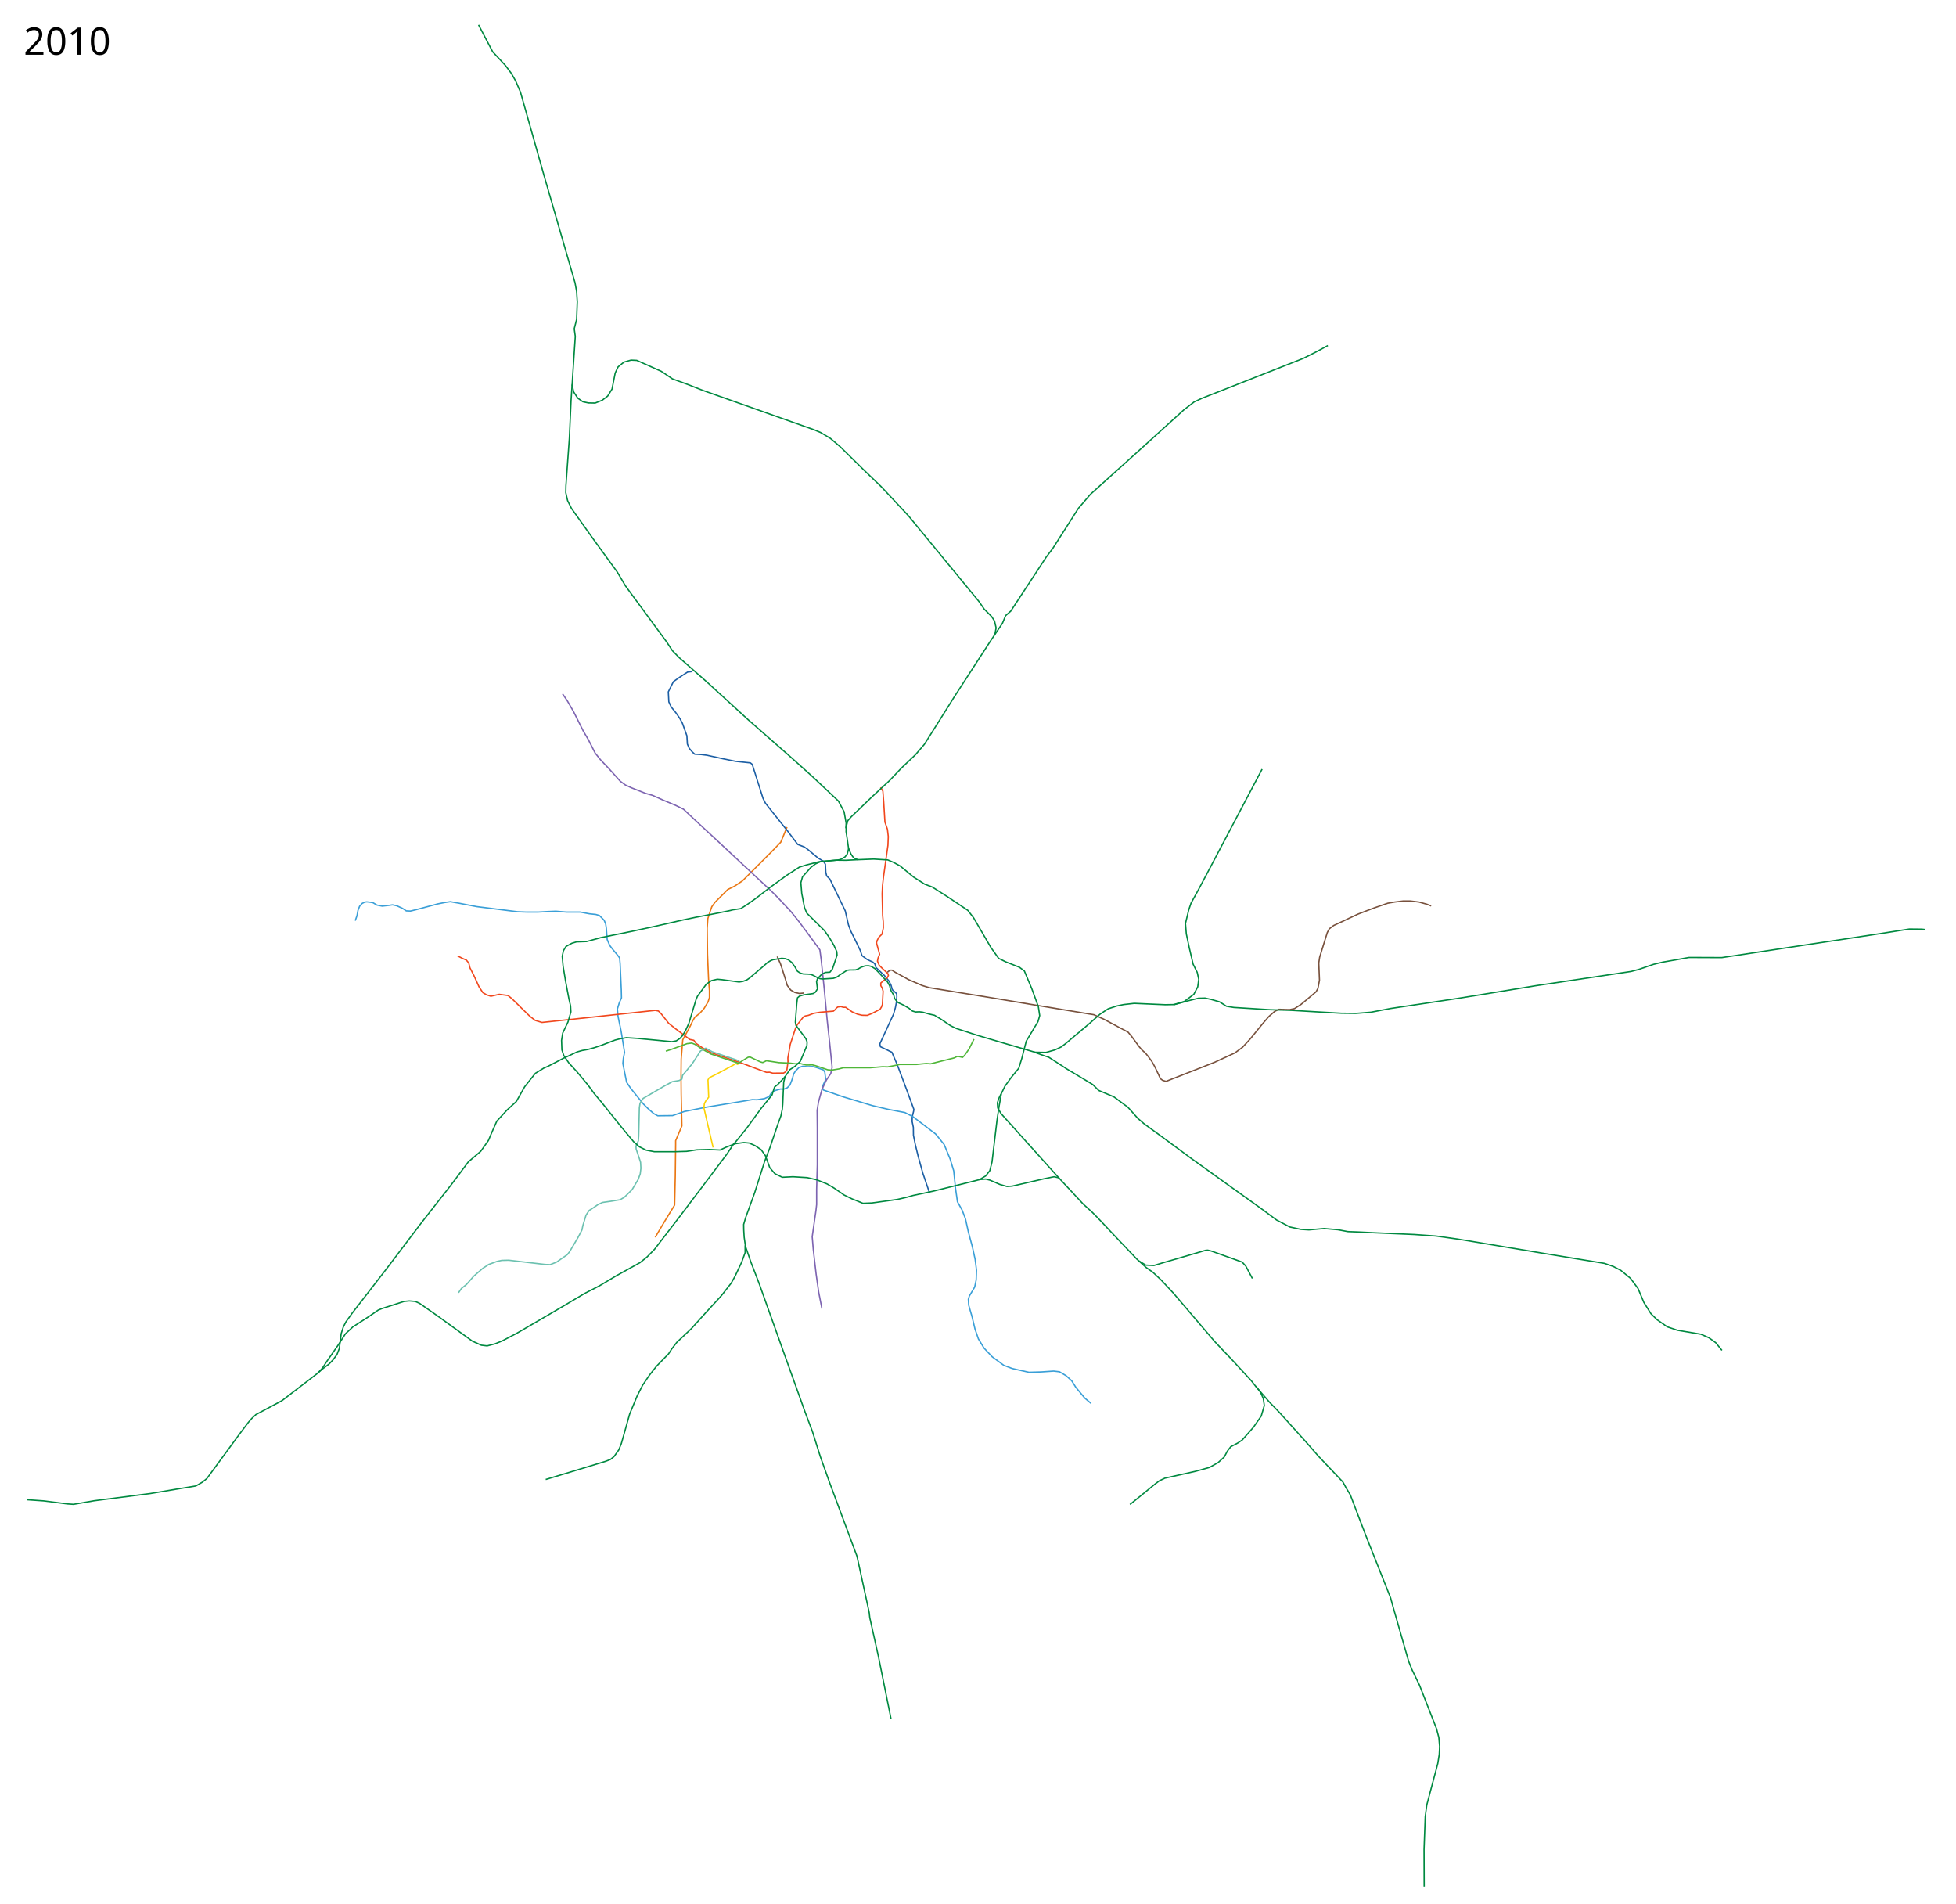
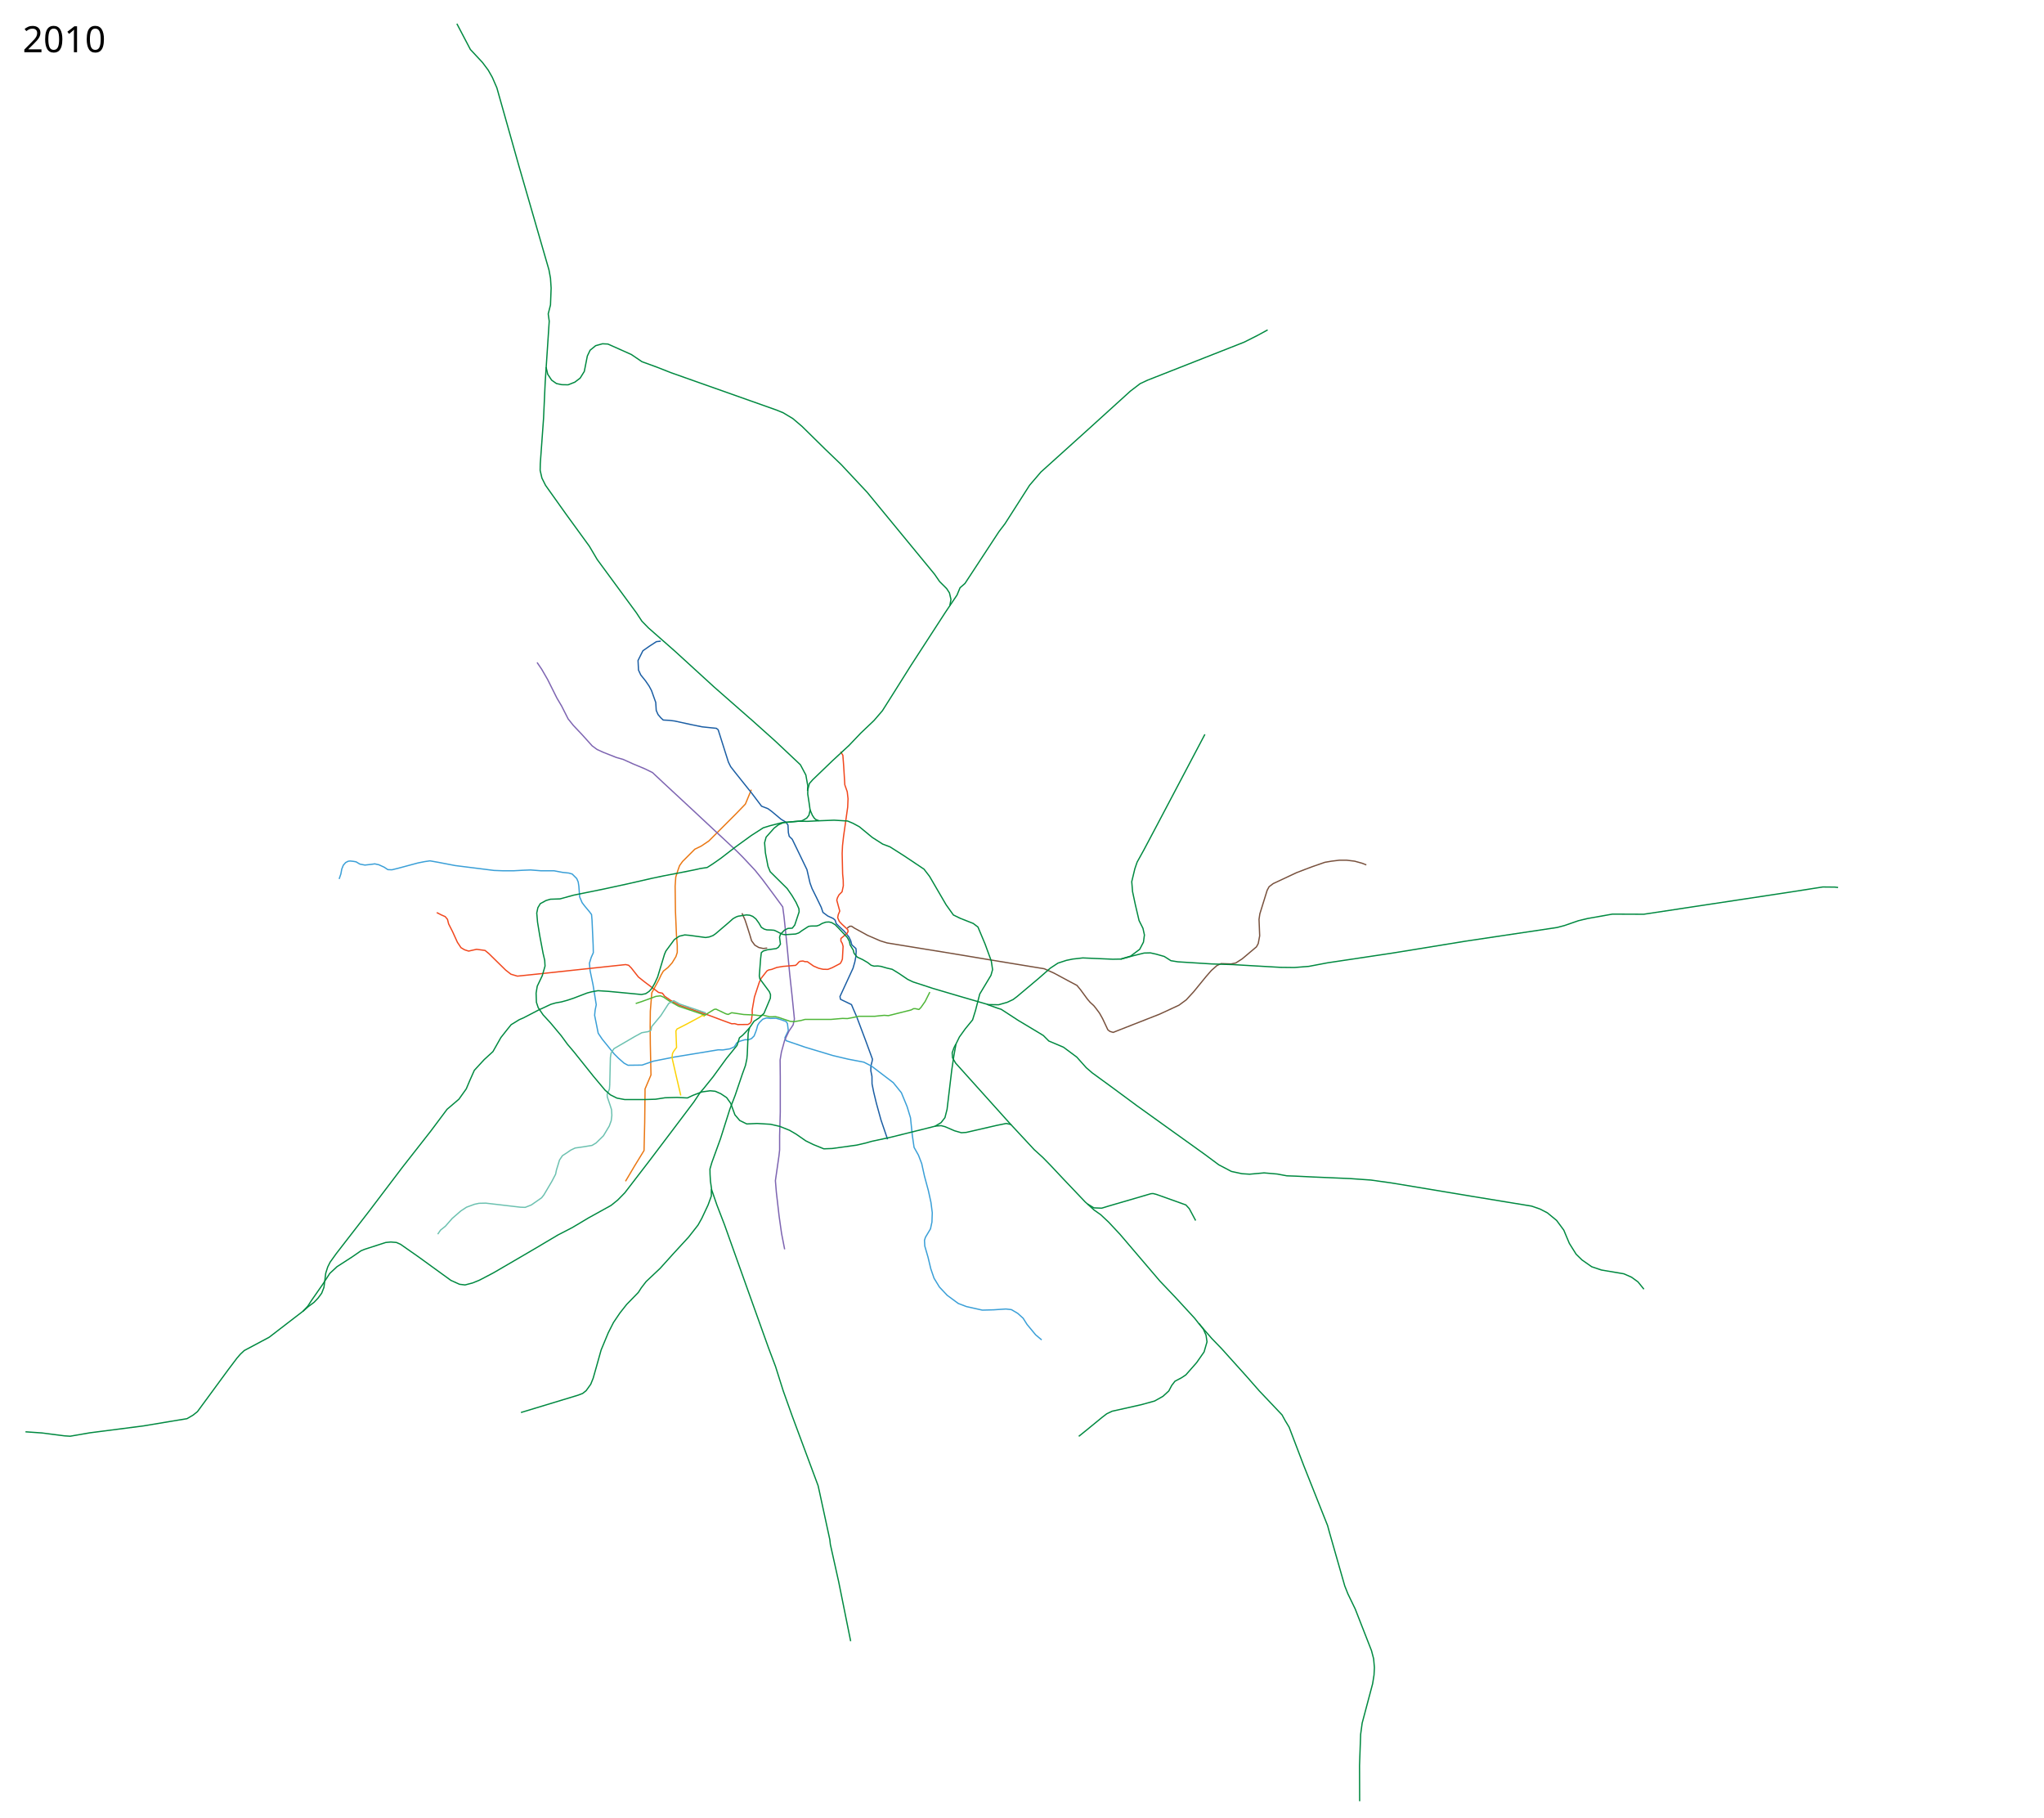
- <svg xmlns="http://www.w3.org/2000/svg" width="7400" height="7200" viewBox="-1250, -2500, 7400, 7200">
+ <svg xmlns="http://www.w3.org/2000/svg" width="8100" height="7200" viewBox="-1250, -2500, 8100, 7200">
  <path d="M1228.781 2179.92l36.088-60.912 37.343-60.928 2.62-110.719 1.31-118.58v-14.413l23.586-55.687-2.62-121.857-.656-70.1.655-60.928 5.897-72.72 28.17-51.757 9.173-19.654 8.516-14.413 18.344-14.413 16.379-18.344 15.068-24.895 5.241-16.379v-26.86l-3.275-43.24-3.931-93.685-1.31-98.271 2.62-36.688 7.862-24.896 7.206-20.309 11.793-16.379 48.48-48.48 25.55-12.448 30.137-20.31 109.409-109.408 35.377-36.688 6.552-15.723 17.034-41.274" fill="none" stroke="#ea7713" stroke-width="5" stroke-linejoin="round" />
  <path d="M1368.578 40.136l-17.394 1.933-27.702 18.038-25.769 18.038-19.326 38.654 1.932 38.009 9.02 19.326 18.682 23.192 14.173 20.615 9.663 18.039 16.75 47.028 1.932 31.567 7.087 16.105 10.952 12.885 9.663 9.019 23.836 1.288 21.26 2.577 65.066 14.173 44.451 9.02 56.048 5.797 7.086 5.798 40.586 128.2 9.02 18.039 18.037 23.192 66.355 83.104 38.01 50.25 25.124 9.663 14.173 10.308 37.884 31.74 20.096 12.067 7.408 11.273 1.447 29.602 3.385 14.528 11.99 11.746 21.51 44.301 36.72 76.018 12.24 53.149 8.053 21.903 17.716 35.755 18.683 38.653 6.764 19.97 19.005 14.174 22.225 10.307 7.271 6.707 4.325 13.586 8.375 8.053 13.529 12.884 8.944 8.187 18.757 22.736 7.522 15.47 4.46 16.398 16.364 14.838.967 10.952-1.61 22.226-3.866 19.97-7.087 24.803-51.749 112.17 2.144 10.877c.644.322 43.485 20.937 43.485 20.937l6.764 16.105 13.53 31.245 35.753 95.023 27.058 73.763-.967 6.765-5.153 20.615-.322 18.682 4.51 22.226.321 29.634 6.765 33.822 10.63 43.807 18.037 65.388 26.091 76.663" fill="none" stroke="#1b5ea4" stroke-width="5" stroke-linejoin="round" />
  <path d="M93.984 982.311l6.764-19.649 3.544-19.326 6.12-15.462 9.34-10.63 9.986-5.153 7.731-.967 12.24 1.289 11.274 1.933 15.14 9.019 19.97 3.865 25.77-2.899 13.206-1.933 16.105 3.544 21.26 9.663 14.495 9.663 16.105.645 23.836-5.798 79.24-21.26 25.769-5.154 21.903-3.22 32.855 5.797 67 12.885 153.969 19.326 34.143 1.289h44.452l34.788-1.933 31.567-1.288 40.586 3.22h52.182l34.143 6.443 24.48 2.577 13.53 3.865 18.038 18.039 5.798 13.528 2.577 16.75 3.22 42.519 9.664 22.547 10.308 13.53 19.326 23.191 7.731 10.308 1.933 21.903 4.51 99.855.643 29.634-8.374 18.682-7.087 23.192 2.577 28.99 11.596 55.403 5.798 35.433 7.086 44.45-4.51 21.905-1.932 19.97 14.173 70.865 16.106 23.836 47.028 57.98 17.394 17.394 21.903 19.327 15.462 8.375 56.047-.645 44.451-15.461 81.817-16.105 175.872-28.99 17.394.644 28.346-4.51 17.394-7.73 10.308-16.106 12.24-6.442 19.97-5.798h14.174l11.596-4.51 10.307-10.307 7.087-18.039 3.22-9.663 3.866-14.817 7.086-10.952 12.885-12.884 14.817-5.154 16.106 1.933 21.903-.645 16.106 4.51 23.836 8.375 5.154 8.375 3.543 27.701-13.529 28.346 4.188 11.274 76.018 26.09 110.068 33.138 60.13 14.195 62.366 11.936 30.279 15.462 86.325 65.71 32.211 39.942 22.548 54.759 13.529 44.451 7.086 68.288 7.087 48.96 17.394 30.923 12.884 33.5 10.952 49.605 15.461 57.336 10.308 47.028 5.154 40.586-1.289 36.72-5.798 27.058-19.97 33.5-3.866 12.24 1.288 22.548 12.885 44.451 10.952 45.74 12.884 37.365 21.26 34.788 30.922 32.855 43.807 32.211 32.211 12.24 63.134 14.173 45.096-1.288 48.316-3.221 21.904 2.577 25.125 14.817 21.259 19.326 15.461 24.48 34.144 41.23 23.836 19.972" fill="none" stroke="#3a9fd7" stroke-width="5" stroke-linejoin="round" />
  <path d="M878.325 124.53l18.038 26.412 23.836 41.23 36.72 73.442 18.683 31.567 25.769 50.893 20.615 25.77 34.144 36.076 40.586 45.095 19.327 14.173 23.836 10.952 52.182 20.615 27.057 7.73 39.942 18.039 46.384 19.326 30.278 14.818 43.163 40.586 97.922 90.835 76.662 71.509 114.028 106.296 27.057 27.058 47.672 50.893 28.99 36.077 43.163 57.98 37.365 50.893 5.154 38.654 10.952 105.008 11.596 122.402 9.663 88.903 9.02 89.547-5.155 23.192-16.427 24.48-17.072 36.076-12.884 47.029-5.154 31.566.644 66.355v139.797l-2.577 92.768v57.335l-2.577 23.192-14.173 98.566 3.866 46.384 10.951 94.701 9.664 68.288 12.24 62.49" fill="none" stroke="#7d64b1" stroke-width="5" stroke-linejoin="round" />
  <path d="M1690.368 1117.94l11.843 26.194 6.838 20.492 12.562 39.62 6.765 22.87 12.884 17.393 15.784 9.342 17.716 3.865 15.461-1.61M2106.856 1177.51l5.798-4.51 5.798-3.542h6.12l11.991 7.93 51.475 28.243 50.564 21.865 26.877 8.2 148.048 24.143 70.608 11.389 194.513 32.342 160.804 26.421 48.838 7.98 37.767 16.95 63.706 34.216 28.023 14.817 14.817 18.039 26.414 36.076 10.951 12.885 14.173 12.884 8.375 10.308 14.817 19.97 12.24 21.904 10.952 23.192 9.664 20.615 8.374 6.442 12.885 3.866 19.326-7.731 164.277-64.422 76.663-35.432 28.99-21.26 29.634-32.21 48.316-59.27 21.904-25.124 21.904-19.327 16.105-7.73 39.942 1.288 18.682-3.865 25.125-16.106 56.692-47.672 7.086-12.885 5.798-30.922-2.577-65.067 3.221-21.903 28.99-93.413 7.73-14.172 16.106-12.24 92.124-43.163 33.5-12.885 30.922-11.596 48.317-16.75 26.413-4.51 31.567-3.865h27.702l32.21 3.866 30.28 8.375 16.105 6.442" fill="none" stroke="#78513d" stroke-width="5" stroke-linejoin="round" />
  <path d="M1543.018 1526.656l-9.888-3.77-10.395 6.653-51.726 27.74-38.01 19.327-4.509 7.73 2.577 65.711-10.952 14.173-5.153 9.664-1.933 16.105 18.038 78.595 16.75 71.509" fill="none" stroke="#fcd205" stroke-width="5" stroke-linejoin="round" />
  <path d="M480.84 1115.343l17.393 9.02 16.106 7.086 9.02 10.951 4.509 18.039 15.461 30.278 19.327 42.519 14.173 21.259L591 1262.87l16.106 5.154 31.567-7.087 33.5 4.51 14.817 12.24 66.999 65.71 20.615 16.106 25.769 7.73 86.325-9.018 342.727-36.72 11.596 2.576 10.307 10.308 28.346 36.076 25.125 19.97 54.759 41.231 15.46 3.221 8.732 11.885 21.759 15.139 13.961 8.408 21.904 11.919 108.551 36.72 57.658 21.582 42.013 15.406 11.844-.455 12.3 3.644 40.542-.455 7.744-4.556 5.011-7.288 4.1-30.521-.456-14.577 9.11-51.931 19.133-58.308 7.289-15.489 23.232-29.61 6.833-3.644 11.844-2.277 20.5-7.744 24.598-4.1 49.653-4.1 5.922-5.01 6.378-7.745 5.01-3.188 11.389-1.367 8.655 2.733h9.11l24.6 17.31 20.043 8.656 17.31 4.1 19.588.455 17.31-6.833 31.432-16.4 5.011-8.199 3.644-9.566 2.734-50.109-3.19-11.844-5.466-9.11v-10.478l24.6-20.499 4.1-7.744-1.823-6.833-23.688-22.321-9.566-10.022-6.377-15.032 2.277-11.844 5.922-14.122-11.844-43.276 2.733-9.566 6.378-11.844 11.844-11.844 5.01-23.687-.455-22.777-2.278-24.143-1.822-81.54 1.367-30.522 4.1-36.442 16.399-116.161 1.367-33.254-3.19-27.788-9.565-27.332-4.556-75.163-3.188-41.91-8.656-14.12" fill="none" stroke="#f1471d" stroke-width="5" stroke-linejoin="round" />
  <path d="M1269.226 1475.762l23.688-7.744 56.03-20.499 18.222-2.277 12.3 5.01 22.776 15.489 37.243 20.854 104.639 35.132 14.88-9.782 21.2-12.968 7.41-.966 39.297 18.682 8.697 2.255 13.85-6.764 15.462 2.255 31.889 4.831 43.163 1.933 20.293 2.577 14.173-1.933 25.124 6.442h10.308l12.884-.644 12.885 3.221 45.74 15.462 14.817 1.288 27.701-4.51 16.75-4.51H2043.722l45.096-3.864 19.327.644 20.615-3.866 24.48-5.153h63.134l17.394-1.933 20.615-1.933 16.106 1.289 48.96-12.24 41.23-10.308 9.664-5.154h7.086l14.173 3.221 7.731-7.73 16.75-23.837 18.682-37.364" fill="none" stroke="#4fb638" stroke-width="5" stroke-linejoin="round" />
  <path d="M1547.558 1513.043l-103.145-34.898-24.451-13.547-19.817 10.543-31.245 48.317-36.72 44.129-2.256 13.85-10.46 5.453-26.26 4.533-28.346 15.462-81.816 47.672-11.596 18.038-2.577 17.394-2.577 108.23-1.289 16.75-9.019 19.97.644 10.952 10.952 32.211 5.798 18.038 1.289 22.548-2.577 21.26-7.73 21.259-23.193 38.653-28.99 28.346-16.105 9.663-35.433 5.798-31.567 4.51-17.394 8.375-16.75 11.596-16.105 10.307-11.596 17.394-12.24 39.942-3.221 16.105-14.817 28.346-31.567 53.47-9.02 11.597-40.585 28.345-24.48 9.664-18.683-.645-137.864-16.105-26.413.644-18.038 3.865-31.567 11.596-22.548 14.818-34.143 29.634-27.058 30.922-19.326 15.462-10.952 16.105" fill="none" stroke="#6cc1b0" stroke-width="5" stroke-linejoin="round" />
  <path d="M1720.746 1571.452l-13.308 14.817-14.817 15.462-12.24 9.663-9.663 30.279-41.875 51.537-53.47 73.442-37.365 46.384-13.529 15.461-24.48 36.72-86.97 115.316-88.258 116.605-98.566 128.2-28.346 28.99-26.413 21.26-89.547 49.604-63.778 38.01-57.336 29.634-85.682 50.893-60.556 35.432-109.518 63.778-55.403 28.99-27.058 10.952-29.634 7.73-21.903-2.576-34.144-15.461-128.845-93.413-70.864-49.605-16.106-7.086-22.547-1.933-19.971 1.933-83.75 27.057-14.172 5.798-35.432 24.48-59.913 38.654-28.346 26.413-28.346 43.807-44.45 63.778-14.174 21.904-19.203 20.748" fill="none" stroke="#008940" stroke-width="5" stroke-linejoin="round" />
  <path d="M2121 4002l-47.5-235.5-33-148-2-18.5-40.5-187-6-27-103-277-35.323-99-30.279-95.989-27.701-73.441-83.75-233.853-64.421-180.382-26.414-74.085-30.278-78.595-20.615-59.913-4.832-34.144-1.61-27.701-.322-20.616 7.408-25.446 34.466-95.023 37.043-116.926 20.937-54.437 28.346-83.75 12.562-34.787 5.476-26.091 1.61-17.716 2.255-53.793 1.289-29.956 5.153-20.937 18.15-26.57 19.568-12.756 19.917-18.599 25.148-59.968.644-13.85-4.51-11.597-37.686-50.893-2.255-11.918 5.234-68.37 2.819-23.754 7.73-6.442 16.106-4.832 35.432-4.832 8.375-5.154 8.053-12.562-3.543-27.38 3.543-11.273 15.783-16.428 13.851-7.086s14.173-.644 17.394-.967l9.663-12.24 17.394-52.504-.966-12.562-11.274-24.803-15.783-26.735-19.327-28.024-67.321-66.677-8.697-21.259-10.308-53.793-3.22-39.942 6.12-22.225 31.888-35.755 16.75-12.884 20.505-9.192 62.287-5.24 12.014-2.24 17.471-9.88 8.515-11.135 4.942-20.26-4.365-30.956-5.154-33.5.346-16.767 6.058-24.313 13.279-15.106 78.845-75.768 65.21-60.307 46.096-48.422 52.72-50.144 33.25-38.653 36.076-56.942 76.268-121.258L2496.543-74.39 2542.5-142.5l12-29 19.5-17 134.5-205 24-31.5 97.5-152.5 45-52.5 188-169.5 166.5-151L3268-980l30-14 382.5-150.5 53.5-27 39.5-21.5M1568.93 2210.52v27.702l-12.884 35.432-25.124 53.47-14.818 26.414-37.364 47.673-59.913 65.066L1366 2524.9l-55.403 52.182-19.327 25.125-11.596 18.038-46.384 47.673-26.413 33.499-25.769 38.01-20.615 40.585-28.346 68.288-19.327 68.931-12.24 43.163-9.663 23.837-18.038 25.124L1059 3020.5l-18.5 7-226 68.5" fill="none" stroke="#008940" stroke-width="5" stroke-linejoin="round" />
  <path d="M1950.027 632.978l1.092-19.39-7.699-43.226-21.55-40.523-99.815-94.01-98.579-88.28M2661.794 1479.347l41.29 14.799 14.495 4.51 68.287 44.45 75.374 45.096 23.192 14.173 21.904 21.904 57.98 24.48 52.826 39.297 37.365 41.875 23.836 20.615 76.018 55.403 101.143 74.73 152.681 109.518 115.96 83.104 55.403 41.23 50.25 26.414 41.874 9.019 30.278 1.933 57.336-5.154 52.182 4.51 38.01 7.086 36.076 1.288 65.71 3.221 149.46 6.443 81.816 5.797 82.46 11.596 317.5 52.816 237.5 39 33 11.5 29 15 36.5 30 28.5 38.5 22 52.5 27 43 23 22.5 38.5 27 38.5 13 89 15 30.5 13.5 25.5 18.5 23.5 29M2454.736 1961.529l24.803-1.933 15.783 4.188 37.365 16.105 27.057 7.73 19.327-1.288 120.47-27.701 38.009-7.73 18.038 3.864 92.768 99.855 34.144 30.923 29.634 30.278 50.893 54.115 86.97 91.48 35.433 32.21 26.413 18.683 30.922 28.99 45.74 48.96 157.835 184.893 63.133 66.354 74.73 81.172 16.106 20.615 51.537 59.269 38.654 39.942 98.566 109.517 50.893 57.98 90.541 95.5 12 22 16 26.5 57.5 151 95 239 7.5 27.5L4079 3783l12.5 31.5 29 60 64.5 165 8.5 32.5 3 34.5-1.5 29.5-5.5 34.5-41.5 156-6 44.5-4.5 124 .5 141" fill="none" stroke="#008940" stroke-width="5" stroke-linejoin="round" />
  <path d="M3500.953 2742.648l17.394 22.548 10.952 24.48 3.865 26.414-11.596 39.941-29.634 42.519-42.519 48.317-17.394 11.596-25.769 13.528-12.884 16.75-11.596 21.904L3358.5 3032l-33 18.5-52.5 14.5-116 26-21 10-17 13-68.5 56-25.5 20.5M3059.66 2269.79l25.125 15.46 30.923 1.289 29.634-9.02 165.565-48.316 8.375-.644 12.885 3.221 117.248 41.874 13.529 14.818 25.124 47.028M3524.79 409.276l-191.335 362.697-50.893 95.989-26.413 47.672-9.02 26.413-12.24 50.894 3.221 39.297 10.952 51.538 14.817 63.134 15.462 30.923 5.798 26.413-3.866 28.346-14.817 28.345-36.076 27.058-39.298 11.596-31.567.644-118.537-5.154-39.941 4.51-25.125 5.153-33.5 10.952-30.278 19.971-47.028 41.23-85.038 71.509-15.461 11.596-23.192 10.952-34.144 9.663-41.23-.644-119.503-34.788-100.499-29.634-77.95-25.447-20.938-9.986-36.194-24.447-25.33-15.494-20.936-4.832-23.514-6.764-12.885-1.611-14.495.644-11.918-3.543-12.884-10.307-20.938-12.24-20.293-9.342-6.348-6.47-7.18-9.635-2.9-11.919-12.24-20.293-3.22-14.817-8.054-14.817-35.754-38.331-12.562-12.562-13.529-8.053-10.63-2.577-12.884.644-14.817 5.154-10.905 6.511-10.032 3.474-22.87.323-9.663 1.288-28.024 18.038-5.29 4.266-6.628 4.109-11.596 3.865-41.23 2.577-9.342-1.288-13.037-5.823-12.087-6.417-9.02-3.866-10.63-.966-18.36-.644-10.951-3.221-10.952-7.087-9.663-16.75-11.918-16.427-12.563-9.986-11.596-4.51-13.528-1.288-32.856 5.154-8.375 3.221-11.918 6.765-15.783 14.172-52.826 45.096-10.63 7.409-14.817 5.475-14.495 2.255-64.422-8.697-18.039-1.61-21.903 5.153-19.327 13.207-33.5 45.418-5.475 12.562-27.38 90.513-11.127 24.233-11.743 20.863-10.951 11.918-13.53 9.019-16.749 3.221-80.528-7.73-51.537-4.832-40.264-2.577-25.125 4.51-17.394 4.509-53.793 20.615-24.831 8.28-23.807 6.537-21.904 3.866-19.326 5.475-50.572 23.515-58.946 30.6-16.428 7.087-31.889 19.648-15.14 18.683-25.446 32.21-20.615 36.4-10.952 19.326-34.788 31.889-38.973 42.326-18.221 40.998-13.666 32.342-29.155 40.998-46.887 39.977-64.725 86.495-112.094 143.017-131.422 173.296L82.71 2466.277l-24.48 34.144-9.664 19.326-7.73 24.48-7.087 56.048-9.019 23.192-14.817 19.971-15.461 16.106-22.52 16.744-21.821 18.916-133.44 102.679L-282 2850.5l-15 14-13.5 15.5-34 45-123 167.5-17.5 14-24 14-67 11-104.5 17.5-213.5 27.5-78 13.5-22.5-1.5-90-11.5-64.5-4.5" fill="none" stroke="#008940" stroke-width="5" stroke-linejoin="round" />
  <path d="M3190.705 1300.336l51.593-14.274 41.552-10.308 25.125-.644 23.192 5.154 31.567 9.019 26.413 16.75 27.701 4.51 133.998 8.374 83.75 2.577 86.97 5.154 101.786 5.798 54.76.644 57.335-4.51 74.73-14.172 253.823-38.01 294-47.898 361.5-54 28.5-7.5 56.5-19.5 35.5-8.5 99-17.5 124 .5 205-31 363.5-55 141-22 47.5.5 13 1.5M2389.026 1978.6l66.354-16.75 23.837-14.172 15.46-19.97 8.376-32.856 18.682-156.546 8.375-56.048 8.375-46.384 13.529-27.701 23.192-32.211 28.99-35.432 11.596-37.365 16.75-65.067 44.45-74.085 6.443-22.548-5.154-34.144-24.48-66.999-28.346-67.643-18.682-14.173-52.182-20.615-26.414-12.885-28.99-40.586-65.71-112.739-21.904-28.345-76.018-50.894-58.624-37.365-28.99-10.952-41.23-26.413-51.538-42.518-25.125-13.53-21.26-9.018-53.47-3.221-66.354 2.577-38.01 1.932-37.742-.44-65.993 6.089-45.724 11.745-27.057 8.375-47.029 30.279-65.71 47.672-54.115 41.874-32.211 22.548-23.192 14.817-30.279 4.51c2.577 1.288-141.084 28.346-141.084 28.346l-48.961 10.307-101.787 23.192-86.326 18.683-120.47 24.48-54.114 14.817-38.01 1.289-17.393 5.154-22.548 12.24-9.663 16.105-4.51 21.26 3.221 36.72 9.02 54.76 12.884 68.287 6.442 27.701 1.288 22.548-10.951 38.01-19.971 41.874-4.51 27.701 1.289 36.077 7.086 21.259 19.327 28.346 29.634 32.21 42.519 50.894 24.48 33.5 25.125 29.634 77.306 96.633 46.384 55.404 21.26 18.682 25.769 12.884 30.922 5.798h79.24l43.162-1.288 37.365-5.798 47.673-1.288 41.23 1.932 21.904-10.307 35.432-13.529 32.855-4.51 19.971 1.933 21.904 9.663 23.192 15.462 16.105 22.548 16.75 45.74 19.327 22.547 27.701 13.529 40.586-1.933 53.47 3.221 36.721 8.375 38.654 15.462 26.413 15.46 38.009 26.414 30.278 14.817 41.23 16.75 33.5-1.289 97.277-13.528 36.077-8.375 22.548-6.442 77.95-16.75 119.182-29.634" fill="none" stroke="#008940" stroke-width="5" stroke-linejoin="round" />
  <path d="M1959.824 707.841l9.49 22.257 7.087 10.63 5.798 5.798 13.151 5.121M1723.624 347.924l-143.16-125.638L1424.27 79.56l-104.427-91.77-26.122-26.83-21.84-33.146L1116.5-283.5l-31-52.5-92-126.5L912-577l-14.5-29-7-30.5.5-26 13-180 6.5-143 16-242-4-29 9-35.5 2.5-66.5-2.5-39-6-33-119-411.5-87.5-310-18-41.5-16.5-29-22.5-30-48-51.5-53.5-102M2757.77 1957.357l-220.75-245.487-12.342-21.156-1.367-19.588 6.833-19.588 7.289-14.577" fill="none" stroke="#008940" stroke-width="5" stroke-linejoin="round" />
  <text x="-1160.547" y="4597.961" style="-inkscape-font-specification:Sans" font-weight="400" font-size="144px" font-family="Sans" />
  <text x="-1160.547" y="-2293.039" style="-inkscape-font-specification:Sans" font-weight="400" font-size="144px" font-family="Sans">
    <tspan x="-1160.547" y="-2293.039">2010</tspan>
  </text>
  <path d="M2514-101l4.5-24-6-26-11-17-28-28-20-29-267-324.5L2157-581l-73.5-78.5-64-61.5-91.5-90-36.5-31-37.5-22.5-25.5-10.5-419.5-148.5-56-22-59-21.5-42-28.5-93-41.5-21.5-1-27 7.5-22 18-11 23-12 61-16.5 26.5-21 16-26.5 10.5-25.5-.5-21-4.5-19-13.5-15.5-23.5-6.5-28" fill="none" stroke="#008940" stroke-width="5" stroke-linejoin="round" />
</svg>
